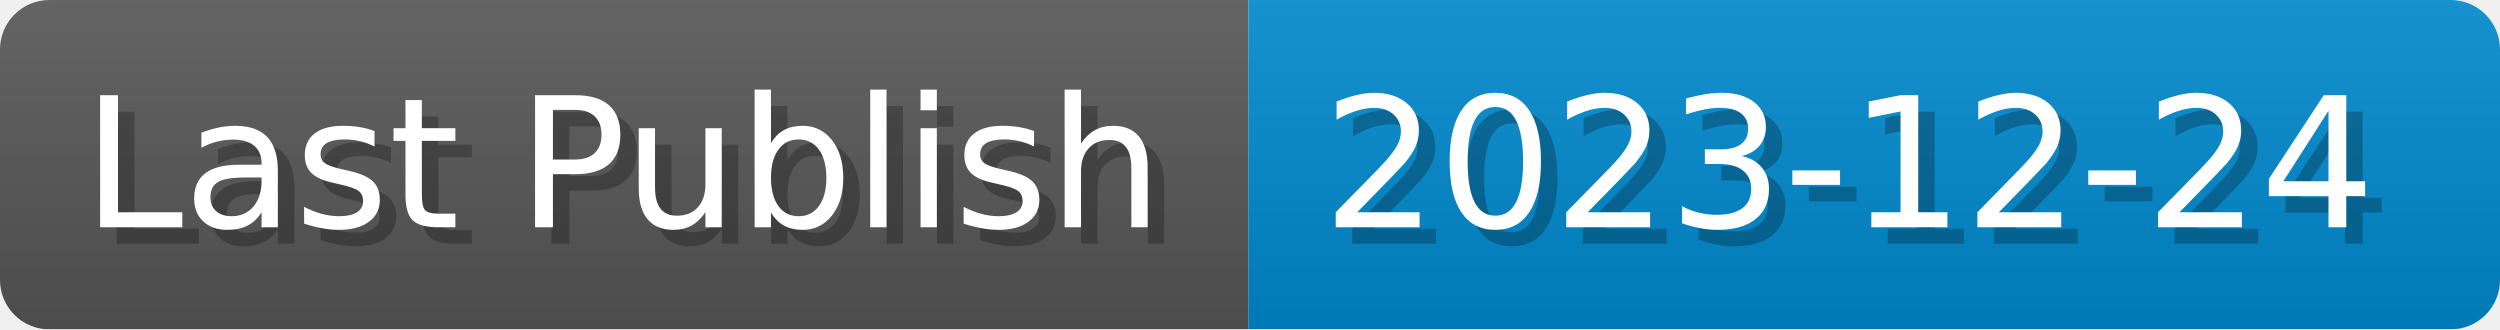
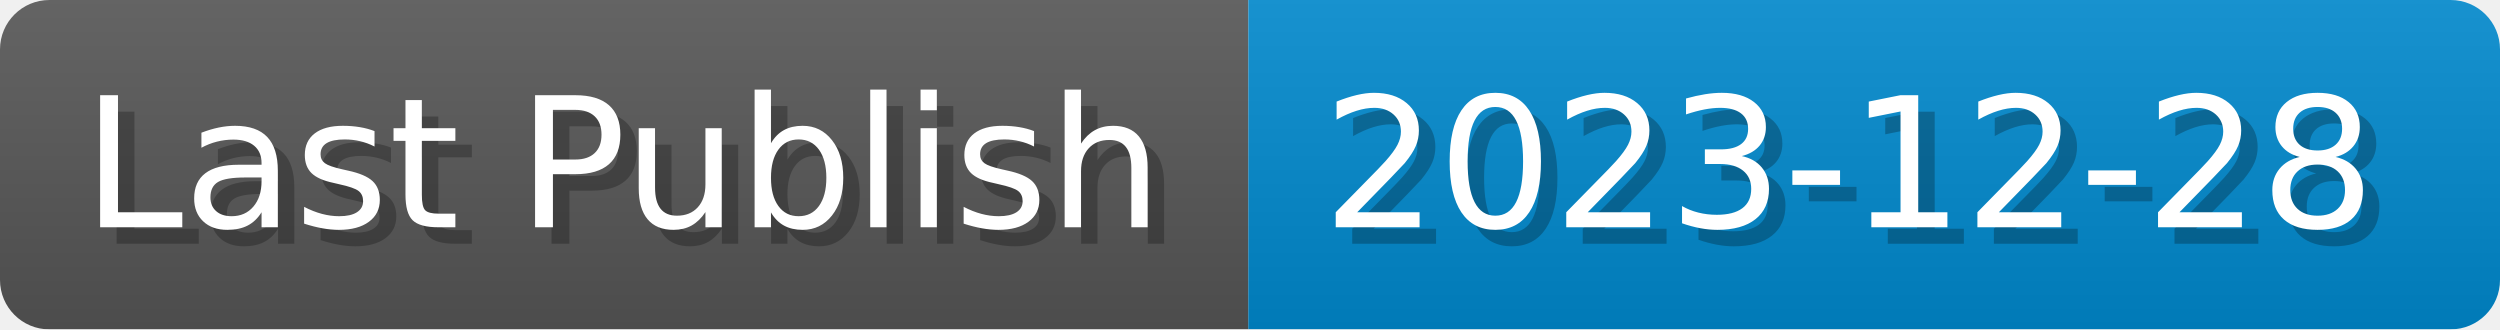
- <svg xmlns="http://www.w3.org/2000/svg" width="151.8" height="20" viewBox="0 0 1518 200" role="img" aria-label="Last Publish: 2023-12-24">
-   <linearGradient id="LuQWQ" x2="0" y2="100%">
+ <svg xmlns="http://www.w3.org/2000/svg" width="151.8" height="20" viewBox="0 0 1518 200" role="img" aria-label="Last Publish: 2023-12-28">
+   <linearGradient id="KKWOs" x2="0" y2="100%">
    <stop offset="0" stop-opacity=".1" stop-color="#EEE" />
    <stop offset="1" stop-opacity=".1" />
  </linearGradient>
-   <mask id="uqouU">
+   <mask id="WMOSv">
    <rect width="1518" height="200" rx="30" fill="#FFF" />
  </mask>
-   <g mask="url(#uqouU)">
+   <g mask="url(#WMOSv)">
    <rect width="758" height="200" fill="#555" />
    <rect width="760" height="200" fill="#08C" x="758" />
-     <rect width="1518" height="200" fill="url(#LuQWQ)" />
+     <rect width="1518" height="200" fill="url(#KKWOs)" />
  </g>
  <g aria-hidden="true" fill="#fff" text-anchor="start" font-family="Verdana,DejaVu Sans,sans-serif" font-size="110">
    <text x="60" y="148" textLength="658" fill="#000" opacity="0.25">Last Publish</text>
    <text x="50" y="138" textLength="658">Last Publish</text>
-     <text x="813" y="148" textLength="660" fill="#000" opacity="0.25">2023-12-24</text>
-     <text x="803" y="138" textLength="660">2023-12-24</text>
+     <text x="813" y="148" textLength="660" fill="#000" opacity="0.25">2023-12-28</text>
+     <text x="803" y="138" textLength="660">2023-12-28</text>
  </g>
</svg>
